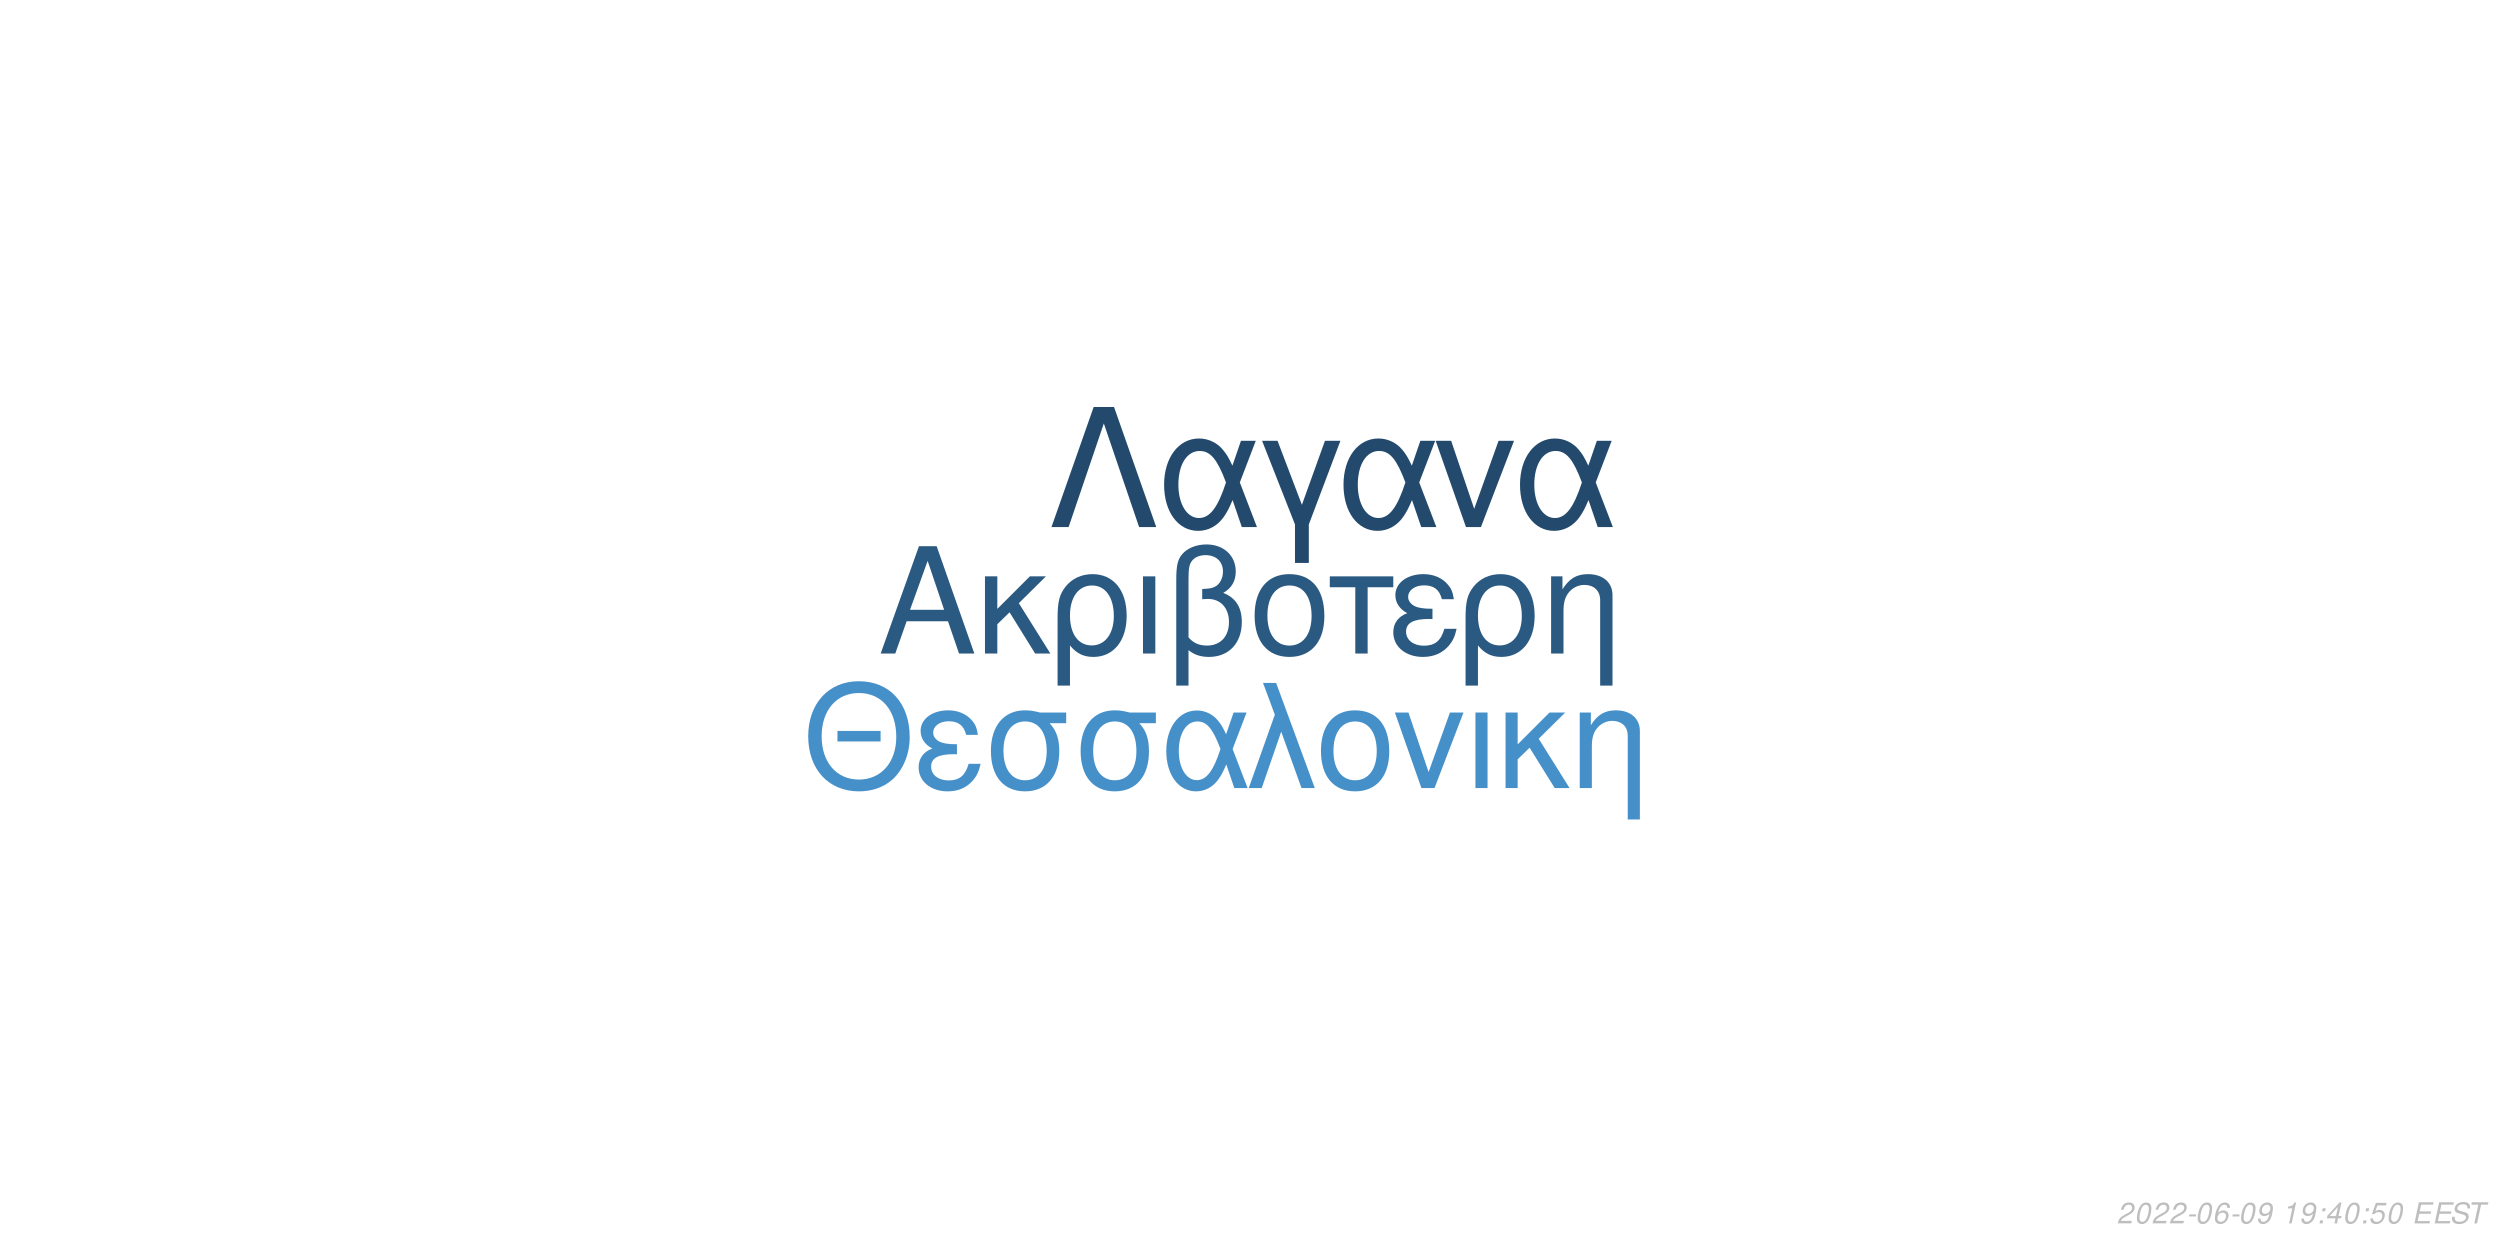
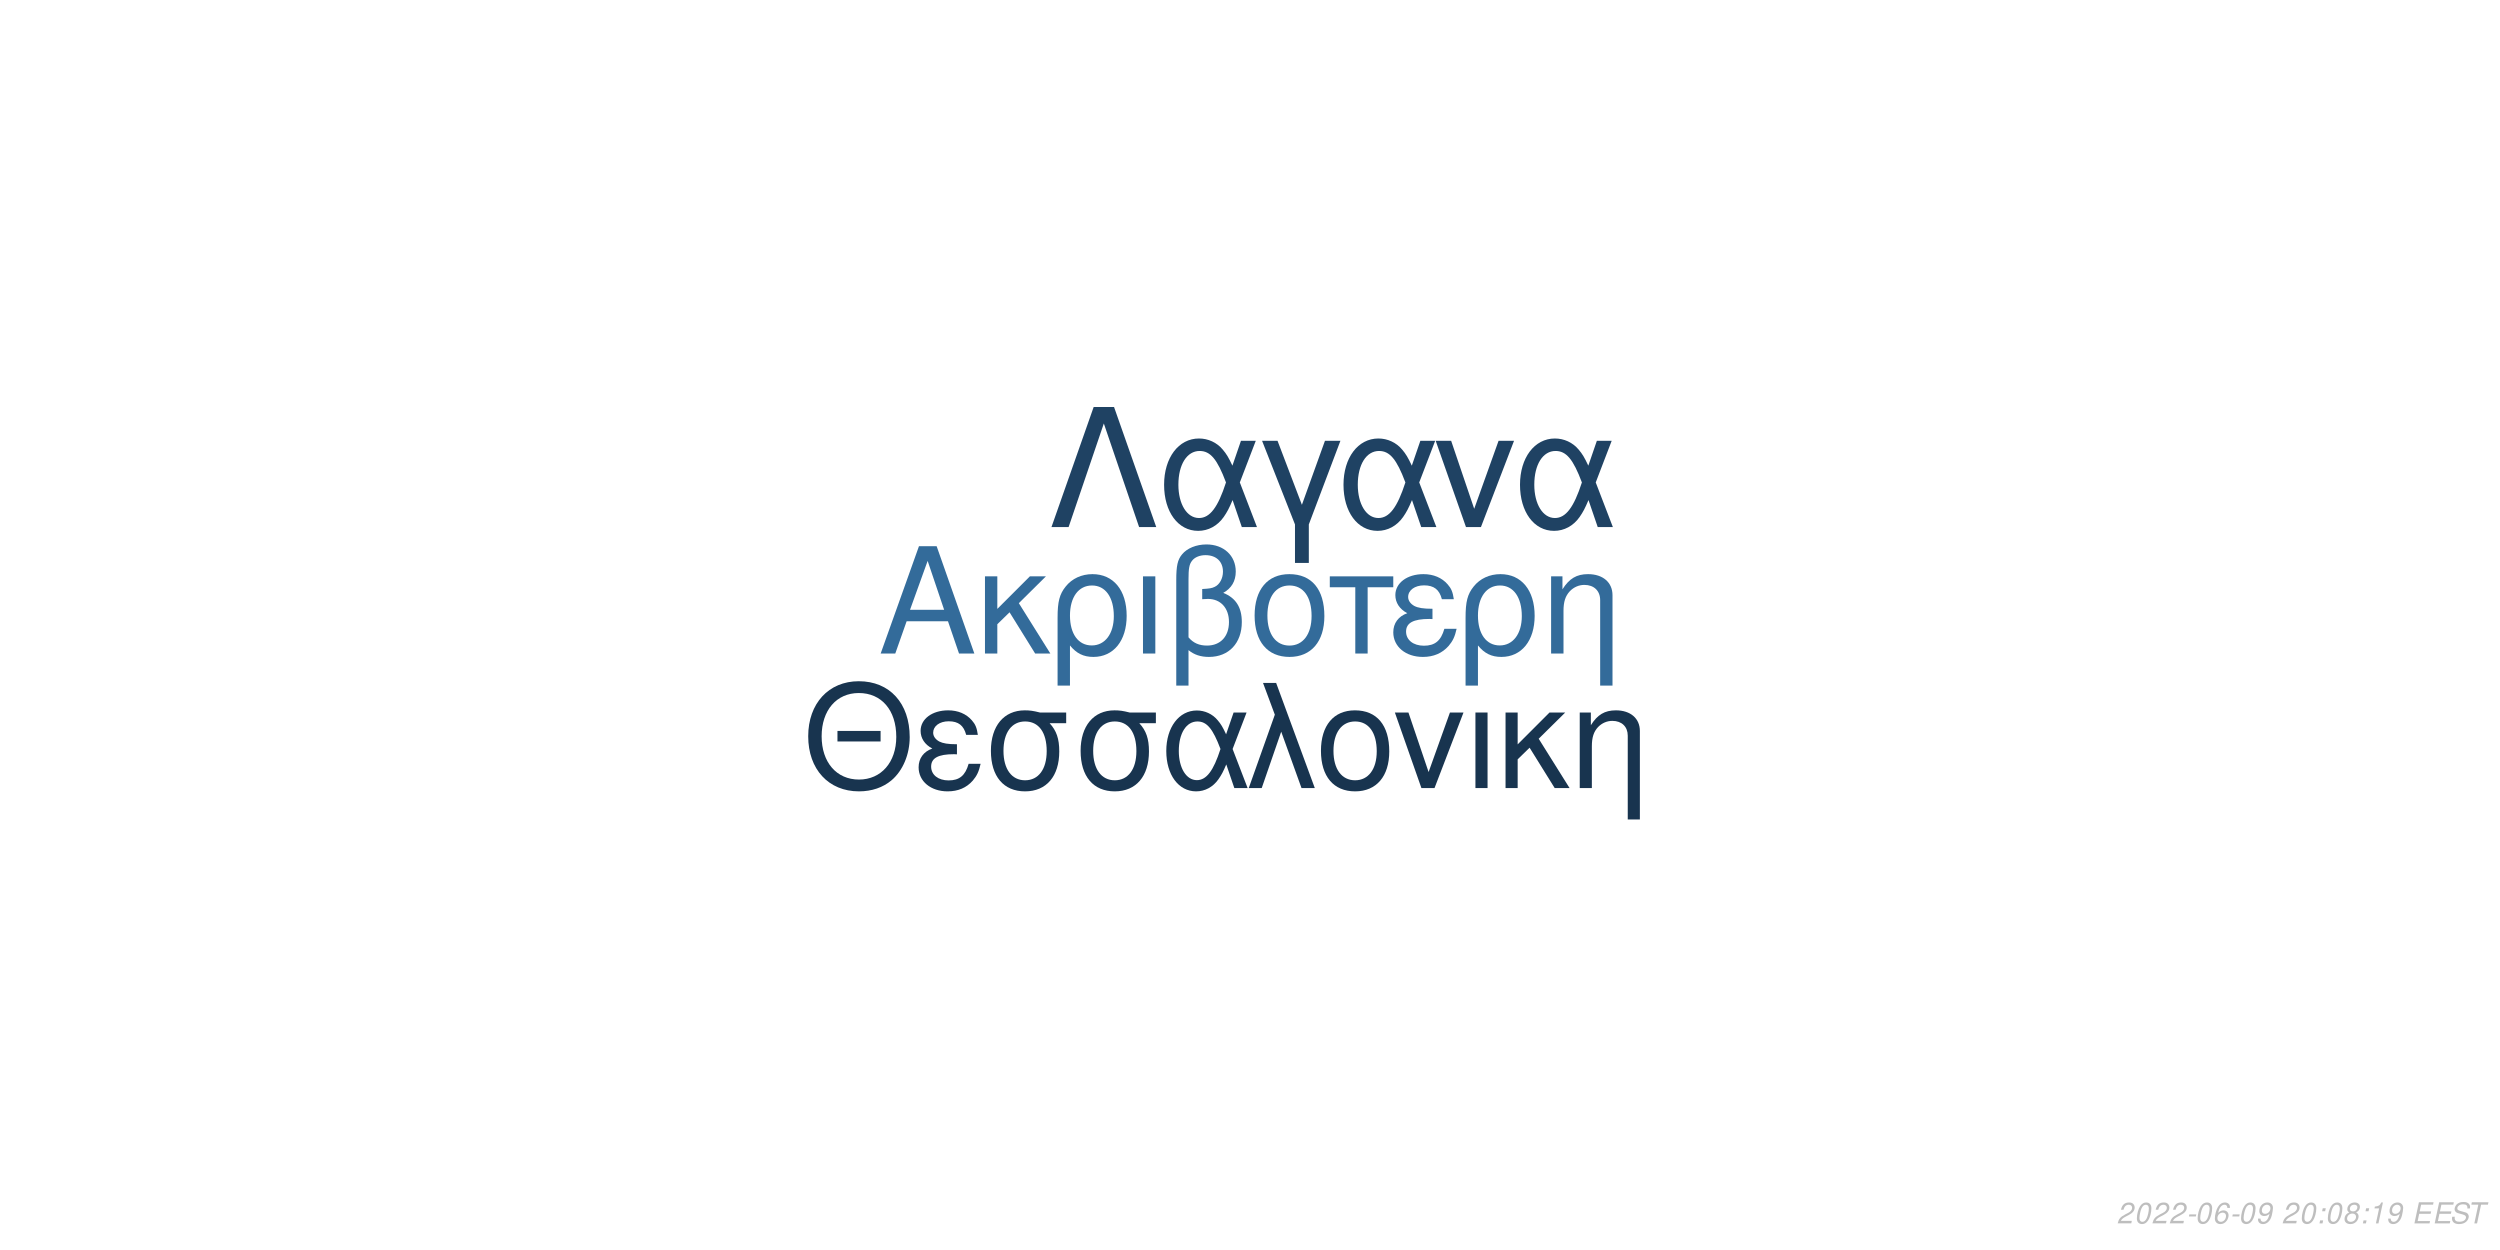
<svg xmlns="http://www.w3.org/2000/svg" xmlns:xlink="http://www.w3.org/1999/xlink" width="864pt" height="432pt" viewBox="0 0 864 432" version="1.1">
  <defs>
    <g>
      <symbol overflow="visible" id="glyph0-0">
        <path style="stroke:none;" d="" />
      </symbol>
      <symbol overflow="visible" id="glyph0-1">
        <path style="stroke:none;" d="M 24.125 -11.141 L 27.938 0 L 33.234 0 L 20.203 -37.094 L 14.094 -37.094 L 0.859 0 L 5.906 0 L 9.828 -11.141 Z M 22.797 -15.109 L 11 -15.109 L 17.094 -32.016 Z M 22.797 -15.109 " />
      </symbol>
      <symbol overflow="visible" id="glyph0-2">
        <path style="stroke:none;" d="M 7.172 -15.422 L 7.172 -26.672 L 2.906 -26.672 L 2.906 0 L 7.172 0 L 7.172 -10.125 L 11.406 -14.25 L 20.25 0 L 25.5 0 L 14.609 -17.406 L 23.969 -26.672 L 18.422 -26.672 Z M 7.172 -15.422 " />
      </symbol>
      <symbol overflow="visible" id="glyph0-3">
        <path style="stroke:none;" d="M 3 11.094 L 7.281 11.094 L 7.281 -2.797 C 9.516 -0.047 11.953 1.172 15.375 1.172 C 22.344 1.172 26.875 -4.422 26.875 -13.031 C 26.875 -21.891 22.297 -27.438 15.062 -27.438 C 11.297 -27.438 7.984 -25.906 5.797 -23.156 C 3.672 -20.516 3 -17.969 3 -12.359 Z M 14.906 -23.516 C 19.547 -23.516 22.438 -19.438 22.438 -12.922 C 22.438 -6.812 19.391 -2.797 14.812 -2.797 C 10.172 -2.797 7.281 -6.766 7.281 -13.125 C 7.281 -19.484 10.234 -23.516 14.906 -23.516 Z M 14.906 -23.516 " />
      </symbol>
      <symbol overflow="visible" id="glyph0-4">
        <path style="stroke:none;" d="M 3.516 0 L 7.781 0 L 7.781 -26.672 L 3.516 -26.672 Z M 3.516 0 " />
      </symbol>
      <symbol overflow="visible" id="glyph0-5">
        <path style="stroke:none;" d="M 4.016 11.094 L 8.25 11.094 L 8.25 -1.172 C 10.172 0.406 12.422 1.172 15.312 1.172 C 22.188 1.172 26.672 -3.609 26.672 -10.891 C 26.672 -15.984 24.578 -19.234 20.25 -20.969 C 23.109 -22.547 24.578 -25.031 24.578 -28.344 C 24.578 -33.844 20.406 -37.703 14.453 -37.703 C 10.938 -37.703 7.734 -36.391 6 -34.25 C 4.484 -32.422 4.016 -30.328 4.016 -25.391 Z M 8.25 -25.656 C 8.25 -29.359 8.5 -30.844 9.469 -32.062 C 10.375 -33.281 12.156 -34 14.094 -34 C 17.812 -34 20.156 -31.812 20.156 -28.297 C 20.156 -25.953 18.984 -23.812 17.297 -23.047 C 16.281 -22.547 15.469 -22.438 12.984 -22.297 L 12.984 -18.781 C 13.734 -18.828 14.344 -18.875 14.969 -18.875 C 19.344 -18.875 22.234 -15.719 22.234 -10.891 C 22.234 -5.906 19.281 -2.75 14.656 -2.75 C 11.953 -2.75 9.922 -3.609 8.25 -5.594 Z M 8.25 -25.656 " />
      </symbol>
      <symbol overflow="visible" id="glyph0-6">
        <path style="stroke:none;" d="M 14.094 -27.438 C 6.562 -27.438 2.094 -22.094 2.094 -13.125 C 2.094 -4.125 6.562 1.172 14.141 1.172 C 21.672 1.172 26.203 -4.172 26.203 -12.922 C 26.203 -22.188 21.828 -27.438 14.094 -27.438 Z M 14.141 -23.516 C 18.938 -23.516 21.781 -19.594 21.781 -12.984 C 21.781 -6.672 18.828 -2.75 14.141 -2.75 C 9.422 -2.75 6.516 -6.672 6.516 -13.125 C 6.516 -19.594 9.422 -23.516 14.141 -23.516 Z M 14.141 -23.516 " />
      </symbol>
      <symbol overflow="visible" id="glyph0-7">
        <path style="stroke:none;" d="M 7.891 0 L 12.156 0 L 12.156 -22.906 L 21.016 -22.906 L 21.016 -26.672 L -0.922 -26.672 L -0.922 -22.906 L 7.891 -22.906 Z M 7.891 0 " />
      </symbol>
      <symbol overflow="visible" id="glyph0-8">
        <path style="stroke:none;" d="M 14.562 -15.469 C 11.344 -15.469 9.562 -15.781 8.297 -16.438 C 6.922 -17.203 6.156 -18.328 6.156 -19.547 C 6.156 -21.891 8.453 -23.562 11.656 -23.562 C 15.062 -23.562 16.953 -22.094 17.812 -18.781 L 21.938 -18.781 C 21.578 -21.266 21.062 -22.5 19.797 -23.922 C 17.812 -26.203 14.906 -27.438 11.453 -27.438 C 5.797 -27.438 1.734 -24.375 1.734 -20.203 C 1.734 -17.609 3.156 -15.375 5.859 -13.938 C 2.797 -12.875 1.016 -10.484 1.016 -7.328 C 1.016 -2.391 5.297 1.172 11.25 1.172 C 14.969 1.172 17.906 -0.109 20.156 -2.641 C 21.578 -4.328 22.297 -5.797 22.906 -8.547 L 18.672 -8.547 C 17.5 -4.422 15.422 -2.703 11.609 -2.703 C 7.938 -2.703 5.438 -4.688 5.438 -7.578 C 5.438 -10.578 7.938 -11.953 13.484 -11.953 C 13.641 -11.953 14.094 -11.953 14.562 -11.906 Z M 14.562 -15.469 " />
      </symbol>
      <symbol overflow="visible" id="glyph0-9">
        <path style="stroke:none;" d="M 3.562 -26.672 L 3.562 0 L 7.844 0 L 7.844 -14.703 C 7.844 -17.906 8.5 -19.891 10.031 -21.531 C 11.406 -22.953 13.188 -23.719 15.062 -23.719 C 18.375 -23.719 20.516 -21.672 20.516 -18.469 L 20.516 11.094 L 24.781 11.094 L 24.781 -20.156 C 24.781 -24.578 21.469 -27.438 16.328 -27.438 C 12.359 -27.438 9.828 -25.906 7.484 -22.188 L 7.484 -26.672 Z M 3.562 -26.672 " />
      </symbol>
      <symbol overflow="visible" id="glyph1-0">
        <path style="stroke:none;" d="" />
      </symbol>
      <symbol overflow="visible" id="glyph1-1">
        <path style="stroke:none;" d="M 26.859 -19.734 L 11.953 -19.734 L 11.953 -16.094 L 26.859 -16.094 Z M 19.328 -36.922 C 8.922 -36.922 1.844 -29.25 1.844 -17.891 C 1.844 -6.484 8.875 1.141 19.391 1.141 C 23.812 1.141 27.703 -0.203 30.641 -2.688 C 34.578 -6.031 36.922 -11.656 36.922 -17.594 C 36.922 -29.297 30 -36.922 19.328 -36.922 Z M 19.328 -32.844 C 27.203 -32.844 32.281 -26.906 32.281 -17.688 C 32.281 -8.922 27.062 -2.938 19.391 -2.938 C 11.609 -2.938 6.484 -8.922 6.484 -17.891 C 6.484 -26.859 11.609 -32.844 19.328 -32.844 Z M 19.328 -32.844 " />
      </symbol>
      <symbol overflow="visible" id="glyph1-2">
        <path style="stroke:none;" d="M 14.25 -15.141 C 11.109 -15.141 9.375 -15.453 8.125 -16.094 C 6.781 -16.844 6.031 -17.938 6.031 -19.141 C 6.031 -21.422 8.266 -23.078 11.406 -23.078 C 14.75 -23.078 16.594 -21.625 17.438 -18.391 L 21.469 -18.391 C 21.125 -20.828 20.625 -22.031 19.391 -23.422 C 17.438 -25.656 14.594 -26.859 11.219 -26.859 C 5.688 -26.859 1.688 -23.875 1.688 -19.781 C 1.688 -17.234 3.094 -15.047 5.734 -13.656 C 2.734 -12.609 1 -10.266 1 -7.172 C 1 -2.344 5.188 1.141 11.016 1.141 C 14.656 1.141 17.547 -0.094 19.734 -2.594 C 21.125 -4.234 21.828 -5.688 22.422 -8.375 L 18.281 -8.375 C 17.141 -4.328 15.094 -2.641 11.359 -2.641 C 7.766 -2.641 5.328 -4.578 5.328 -7.422 C 5.328 -10.359 7.766 -11.703 13.203 -11.703 C 13.359 -11.703 13.797 -11.703 14.25 -11.656 Z M 14.25 -15.141 " />
      </symbol>
      <symbol overflow="visible" id="glyph1-3">
        <path style="stroke:none;" d="M 29 -26.109 L 19.938 -26.109 C 17.594 -26.703 16.438 -26.859 14.703 -26.859 C 7.469 -26.859 2.984 -21.469 2.984 -12.859 C 2.984 -4.031 7.375 1.141 14.797 1.141 C 22.172 1.141 26.609 -4.078 26.609 -12.656 C 26.609 -17.047 25.656 -19.828 23.266 -22.422 L 29 -22.422 Z M 14.797 -23.016 C 19.531 -23.016 22.266 -19.234 22.266 -12.75 C 22.266 -6.531 19.438 -2.688 14.797 -2.688 C 10.172 -2.688 7.328 -6.531 7.328 -12.859 C 7.328 -19.188 10.172 -23.016 14.797 -23.016 Z M 14.797 -23.016 " />
      </symbol>
      <symbol overflow="visible" id="glyph1-4">
        <path style="stroke:none;" d="M 29.344 -26.109 L 24.859 -26.109 L 22.266 -18.578 C 21.125 -21.031 20.484 -22.125 19.328 -23.469 C 17.547 -25.609 14.906 -26.812 12.156 -26.812 C 5.984 -26.812 1.594 -20.984 1.594 -12.812 C 1.594 -4.578 5.828 1.141 11.906 1.141 C 14.953 1.141 17.734 -0.344 19.625 -3.047 C 20.672 -4.531 21.281 -5.688 22.328 -8.172 L 25.109 0 L 29.703 0 L 24.516 -13.5 Z M 20.328 -13.5 C 17.891 -5.922 15.453 -2.734 12.156 -2.734 C 8.516 -2.734 5.922 -6.922 5.922 -12.812 C 5.922 -18.938 8.516 -23.016 12.359 -23.016 C 15.594 -23.016 17.688 -20.531 20.328 -13.5 Z M 20.328 -13.5 " />
      </symbol>
      <symbol overflow="visible" id="glyph1-5">
        <path style="stroke:none;" d="M 1.094 0 L 5.578 0 L 12.312 -19.484 L 19.328 0 L 23.922 0 L 10.562 -36.328 L 6.031 -36.328 L 10.109 -25.359 Z M 1.094 0 " />
      </symbol>
      <symbol overflow="visible" id="glyph1-6">
        <path style="stroke:none;" d="M 13.797 -26.859 C 6.422 -26.859 2.047 -21.625 2.047 -12.859 C 2.047 -4.031 6.422 1.141 13.859 1.141 C 21.234 1.141 25.656 -4.078 25.656 -12.656 C 25.656 -21.719 21.375 -26.859 13.797 -26.859 Z M 13.859 -23.016 C 18.531 -23.016 21.328 -19.188 21.328 -12.703 C 21.328 -6.531 18.438 -2.688 13.859 -2.688 C 9.219 -2.688 6.375 -6.531 6.375 -12.859 C 6.375 -19.188 9.219 -23.016 13.859 -23.016 Z M 13.859 -23.016 " />
      </symbol>
      <symbol overflow="visible" id="glyph1-7">
        <path style="stroke:none;" d="M 14.297 0 L 24.312 -26.109 L 19.625 -26.109 L 12.25 -5.531 L 5.281 -26.109 L 0.594 -26.109 L 9.766 0 Z M 14.297 0 " />
      </symbol>
      <symbol overflow="visible" id="glyph1-8">
        <path style="stroke:none;" d="M 3.438 0 L 7.625 0 L 7.625 -26.109 L 3.438 -26.109 Z M 3.438 0 " />
      </symbol>
      <symbol overflow="visible" id="glyph1-9">
        <path style="stroke:none;" d="M 7.031 -15.094 L 7.031 -26.109 L 2.844 -26.109 L 2.844 0 L 7.031 0 L 7.031 -9.922 L 11.156 -13.953 L 19.828 0 L 24.969 0 L 14.297 -17.047 L 23.469 -26.109 L 18.031 -26.109 Z M 7.031 -15.094 " />
      </symbol>
      <symbol overflow="visible" id="glyph1-10">
        <path style="stroke:none;" d="M 3.484 -26.109 L 3.484 0 L 7.672 0 L 7.672 -14.406 C 7.672 -17.547 8.328 -19.484 9.812 -21.078 C 11.156 -22.469 12.906 -23.219 14.75 -23.219 C 17.984 -23.219 20.078 -21.234 20.078 -18.094 L 20.078 10.859 L 24.266 10.859 L 24.266 -19.734 C 24.266 -24.062 21.031 -26.859 16 -26.859 C 12.109 -26.859 9.609 -25.359 7.328 -21.719 L 7.328 -26.109 Z M 3.484 -26.109 " />
      </symbol>
      <symbol overflow="visible" id="glyph2-0">
        <path style="stroke:none;" d="" />
      </symbol>
      <symbol overflow="visible" id="glyph2-1">
        <path style="stroke:none;" d="M 22.531 -41.484 L 15.484 -41.484 L 0.906 0 L 6.828 0 L 19 -35.797 L 31.188 0 L 37.109 0 Z M 22.531 -41.484 " />
      </symbol>
      <symbol overflow="visible" id="glyph2-2">
        <path style="stroke:none;" d="M 33.516 -29.812 L 28.391 -29.812 L 25.438 -21.219 C 24.125 -24.016 23.391 -25.266 22.078 -26.797 C 20.031 -29.25 17.016 -30.609 13.891 -30.609 C 6.828 -30.609 1.828 -23.953 1.828 -14.625 C 1.828 -5.234 6.656 1.312 13.594 1.312 C 17.078 1.312 20.266 -0.391 22.422 -3.469 C 23.609 -5.172 24.297 -6.484 25.5 -9.328 L 28.688 0 L 33.922 0 L 28 -15.422 Z M 23.219 -15.422 C 20.422 -6.766 17.641 -3.125 13.891 -3.125 C 9.734 -3.125 6.766 -7.906 6.766 -14.625 C 6.766 -21.625 9.734 -26.297 14.109 -26.297 C 17.812 -26.297 20.203 -23.453 23.219 -15.422 Z M 23.219 -15.422 " />
      </symbol>
      <symbol overflow="visible" id="glyph2-3">
        <path style="stroke:none;" d="M 12.062 12.406 L 16.844 12.406 L 16.844 -0.906 L 27.766 -29.812 L 22.422 -29.812 L 14.453 -7.688 L 6.031 -29.812 L 0.688 -29.812 L 12.062 -0.906 Z M 12.062 12.406 " />
      </symbol>
      <symbol overflow="visible" id="glyph2-4">
        <path style="stroke:none;" d="M 16.328 0 L 27.766 -29.812 L 22.422 -29.812 L 14 -6.312 L 6.031 -29.812 L 0.688 -29.812 L 11.156 0 Z M 16.328 0 " />
      </symbol>
      <symbol overflow="visible" id="glyph3-0">
        <path style="stroke:none;" d="" />
      </symbol>
      <symbol overflow="visible" id="glyph3-1">
        <path style="stroke:none;" d="M 5.234 -0.875 L 1.469 -0.875 C 1.641 -1.375 2.203 -1.891 3.109 -2.344 L 4.234 -2.938 C 5.562 -3.625 6.219 -4.469 6.219 -5.484 C 6.219 -5.938 6.062 -6.359 5.797 -6.656 C 5.469 -7.047 4.984 -7.234 4.312 -7.234 C 2.766 -7.234 1.891 -6.453 1.484 -4.734 L 2.375 -4.734 C 2.484 -5.188 2.609 -5.484 2.797 -5.75 C 3.094 -6.203 3.609 -6.453 4.188 -6.453 C 4.891 -6.453 5.344 -6.031 5.344 -5.375 C 5.344 -4.703 4.859 -4.094 4.016 -3.656 L 2.984 -3.125 C 1.234 -2.188 0.797 -1.656 0.344 -0.016 L 5.047 -0.016 Z M 5.234 -0.875 " />
      </symbol>
      <symbol overflow="visible" id="glyph3-2">
        <path style="stroke:none;" d="M 4.203 -7.234 C 3.375 -7.234 2.688 -6.812 2.125 -5.984 C 1.484 -5.047 0.984 -3.188 0.984 -1.734 C 0.984 -1.109 1.172 -0.562 1.484 -0.266 C 1.797 0.047 2.281 0.234 2.766 0.234 C 3.625 0.234 4.281 -0.156 4.859 -1.016 C 5.516 -1.953 6 -3.797 6 -5.266 C 6 -6.5 5.328 -7.234 4.203 -7.234 Z M 4.094 -6.453 C 4.734 -6.453 5.125 -5.984 5.125 -5.156 C 5.125 -4.203 4.781 -2.625 4.406 -1.812 C 3.984 -0.938 3.516 -0.547 2.875 -0.547 C 2.25 -0.547 1.875 -1.031 1.875 -1.828 C 1.875 -2.797 2.203 -4.344 2.594 -5.203 C 2.984 -6.047 3.453 -6.453 4.094 -6.453 Z M 4.094 -6.453 " />
      </symbol>
      <symbol overflow="visible" id="glyph3-3">
        <path style="stroke:none;" d="M 3.516 -3.125 L 1.125 -3.125 L 0.969 -2.406 L 3.359 -2.406 Z M 3.516 -3.125 " />
      </symbol>
      <symbol overflow="visible" id="glyph3-4">
        <path style="stroke:none;" d="M 6.125 -5.344 L 6.141 -5.625 C 6.141 -6.609 5.453 -7.234 4.391 -7.234 C 3.438 -7.234 2.641 -6.719 2.016 -5.703 C 1.422 -4.781 0.938 -2.953 0.938 -1.688 C 0.938 -0.516 1.688 0.234 2.859 0.234 C 3.703 0.234 4.438 -0.156 5 -0.875 C 5.406 -1.422 5.672 -2.156 5.672 -2.766 C 5.672 -3.812 4.969 -4.5 3.906 -4.5 C 3.234 -4.5 2.672 -4.234 2.094 -3.625 C 2.406 -5.375 3.234 -6.453 4.25 -6.453 C 4.703 -6.453 5.062 -6.234 5.172 -5.844 C 5.203 -5.719 5.234 -5.578 5.25 -5.344 Z M 3.656 -3.734 C 4.344 -3.734 4.797 -3.281 4.797 -2.625 C 4.797 -1.469 3.984 -0.547 2.984 -0.547 C 2.297 -0.547 1.812 -1.047 1.812 -1.766 C 1.812 -2.859 2.625 -3.734 3.656 -3.734 Z M 3.656 -3.734 " />
      </symbol>
      <symbol overflow="visible" id="glyph3-5">
        <path style="stroke:none;" d="M 0.844 -1.656 C 0.844 -1.547 0.844 -1.438 0.844 -1.375 C 0.844 -0.406 1.531 0.234 2.578 0.234 C 3.203 0.234 3.766 0.016 4.297 -0.438 C 4.938 -1 5.312 -1.656 5.594 -2.719 C 5.844 -3.672 6.016 -4.766 6.016 -5.375 C 6.016 -5.844 5.844 -6.328 5.547 -6.656 C 5.203 -7.031 4.703 -7.234 4.062 -7.234 C 2.516 -7.234 1.297 -5.938 1.297 -4.266 C 1.297 -3.203 1.984 -2.547 3.047 -2.547 C 3.484 -2.547 3.953 -2.672 4.281 -2.891 C 4.406 -2.984 4.547 -3.078 4.828 -3.344 C 4.438 -1.484 3.703 -0.547 2.703 -0.547 C 2.109 -0.547 1.719 -0.938 1.719 -1.547 L 1.719 -1.656 Z M 3.953 -6.453 C 4.625 -6.453 5.141 -5.953 5.141 -5.281 C 5.141 -4.188 4.312 -3.312 3.297 -3.312 C 2.594 -3.312 2.172 -3.734 2.172 -4.453 C 2.172 -5.562 2.984 -6.453 3.953 -6.453 Z M 3.953 -6.453 " />
      </symbol>
      <symbol overflow="visible" id="glyph3-6">
        <path style="stroke:none;" d="" />
      </symbol>
      <symbol overflow="visible" id="glyph3-7">
+         <path style="stroke:none;" d="M 2.359 -1.031 L 1.312 -1.031 L 1.094 0 L 2.141 0 Z M 3.266 -5.234 L 2.219 -5.234 L 2 -4.203 L 3.047 -4.203 Z M 3.266 -5.234 " />
+       </symbol>
+       <symbol overflow="visible" id="glyph3-8">
+         <path style="stroke:none;" d="M 4.766 -3.797 C 5.078 -3.969 5.234 -4.078 5.438 -4.234 C 5.812 -4.594 6.062 -5.172 6.062 -5.734 C 6.062 -6.625 5.344 -7.234 4.266 -7.234 C 2.812 -7.234 1.703 -6.219 1.703 -4.875 C 1.703 -4.406 1.875 -4.125 2.359 -3.812 C 1.297 -3.312 0.75 -2.516 0.75 -1.469 C 0.75 -0.438 1.547 0.234 2.812 0.234 C 3.656 0.234 4.359 -0.094 4.938 -0.734 C 5.359 -1.234 5.609 -1.859 5.609 -2.438 C 5.609 -3.047 5.312 -3.516 4.766 -3.797 Z M 4.109 -6.453 C 4.797 -6.453 5.188 -6.125 5.188 -5.578 C 5.188 -5.266 5.062 -4.922 4.859 -4.672 C 4.562 -4.312 4.188 -4.156 3.656 -4.156 C 2.984 -4.156 2.594 -4.453 2.594 -4.984 C 2.594 -5.859 3.203 -6.453 4.109 -6.453 Z M 3.453 -3.406 C 4.234 -3.406 4.734 -2.984 4.734 -2.312 C 4.734 -1.312 3.922 -0.547 2.875 -0.547 C 2.125 -0.547 1.625 -0.969 1.625 -1.625 C 1.625 -2.609 2.438 -3.406 3.453 -3.406 Z M 3.453 -3.406 " />
+       </symbol>
+       <symbol overflow="visible" id="glyph3-9">
        <path style="stroke:none;" d="M 3.703 -5.188 L 2.594 0 L 3.469 0 L 5.016 -7.234 L 4.438 -7.234 C 3.906 -6.156 3.688 -6.016 2.234 -5.812 L 2.109 -5.188 Z M 3.703 -5.188 " />
      </symbol>
-       <symbol overflow="visible" id="glyph3-8">
-         <path style="stroke:none;" d="M 2.359 -1.031 L 1.312 -1.031 L 1.094 0 L 2.141 0 Z M 3.266 -5.234 L 2.219 -5.234 L 2 -4.203 L 3.047 -4.203 Z M 3.266 -5.234 " />
-       </symbol>
-       <symbol overflow="visible" id="glyph3-9">
-         <path style="stroke:none;" d="M 3.625 -1.75 L 3.266 0 L 4.141 0 L 4.516 -1.75 L 5.562 -1.75 L 5.734 -2.531 L 4.688 -2.531 L 5.688 -7.234 L 5.016 -7.234 L 0.844 -2.672 L 0.641 -1.75 Z M 3.797 -2.531 L 1.594 -2.531 L 4.469 -5.703 Z M 3.797 -2.531 " />
-       </symbol>
      <symbol overflow="visible" id="glyph3-10">
-         <path style="stroke:none;" d="M 6.297 -7.094 L 2.594 -7.094 L 1.234 -3.234 L 2.047 -3.234 C 2.656 -3.766 2.938 -3.906 3.531 -3.906 C 4.328 -3.906 4.797 -3.453 4.797 -2.688 C 4.797 -1.438 3.969 -0.547 2.828 -0.547 C 2.031 -0.547 1.609 -0.938 1.578 -1.734 L 0.703 -1.734 L 0.703 -1.516 C 0.703 -0.938 0.844 -0.547 1.188 -0.266 C 1.562 0.062 2.078 0.234 2.703 0.234 C 3.656 0.234 4.391 -0.156 4.984 -0.922 C 5.422 -1.5 5.672 -2.234 5.672 -2.953 C 5.672 -4 4.938 -4.672 3.812 -4.672 C 3.328 -4.672 2.906 -4.547 2.406 -4.234 L 3.109 -6.219 L 6.109 -6.219 Z M 6.297 -7.094 " />
+         <path style="stroke:none;" d="M 2.547 -3.312 L 6.5 -3.312 L 6.688 -4.141 L 2.719 -4.141 L 3.219 -6.469 L 7.344 -6.469 L 7.516 -7.297 L 2.453 -7.297 L 0.906 0 L 6.125 0 L 6.297 -0.812 L 2.016 -0.812 Z M 2.547 -3.312 " />
      </symbol>
      <symbol overflow="visible" id="glyph3-11">
-         <path style="stroke:none;" d="M 2.547 -3.312 L 6.5 -3.312 L 6.688 -4.141 L 2.719 -4.141 L 3.219 -6.469 L 7.344 -6.469 L 7.516 -7.297 L 2.453 -7.297 L 0.906 0 L 6.125 0 L 6.297 -0.812 L 2.016 -0.812 Z M 2.547 -3.312 " />
+         <path style="stroke:none;" d="M 7.062 -5.156 C 7.125 -5.438 7.141 -5.562 7.141 -5.703 C 7.141 -6.156 6.938 -6.594 6.594 -6.891 C 6.188 -7.25 5.656 -7.406 4.875 -7.406 C 3.844 -7.406 3.047 -7.125 2.5 -6.562 C 2.094 -6.141 1.781 -5.438 1.781 -4.922 C 1.781 -4.297 2.219 -3.766 2.891 -3.562 L 4.594 -3.094 C 5.406 -2.859 5.734 -2.578 5.734 -2.094 C 5.734 -1.781 5.547 -1.406 5.266 -1.141 C 4.844 -0.766 4.266 -0.578 3.453 -0.578 C 2.328 -0.578 1.812 -0.984 1.812 -1.906 C 1.812 -2.047 1.812 -2.125 1.844 -2.312 L 0.984 -2.312 C 0.906 -2.062 0.891 -1.906 0.891 -1.688 C 0.891 -0.484 1.797 0.234 3.297 0.234 C 4.359 0.234 5.234 -0.062 5.812 -0.609 C 6.344 -1.078 6.688 -1.797 6.688 -2.375 C 6.688 -2.641 6.609 -2.906 6.453 -3.156 C 6.234 -3.5 5.938 -3.703 5.469 -3.828 L 3.75 -4.312 C 2.984 -4.547 2.734 -4.734 2.734 -5.188 C 2.734 -5.547 2.875 -5.844 3.188 -6.109 C 3.547 -6.438 4.031 -6.594 4.703 -6.594 C 5.266 -6.594 5.688 -6.484 5.906 -6.297 C 6.094 -6.125 6.219 -5.797 6.219 -5.516 C 6.219 -5.422 6.203 -5.344 6.188 -5.156 Z M 7.062 -5.156 " />
      </symbol>
      <symbol overflow="visible" id="glyph3-12">
-         <path style="stroke:none;" d="M 7.062 -5.156 C 7.125 -5.438 7.141 -5.562 7.141 -5.703 C 7.141 -6.156 6.938 -6.594 6.594 -6.891 C 6.188 -7.25 5.656 -7.406 4.875 -7.406 C 3.844 -7.406 3.047 -7.125 2.5 -6.562 C 2.094 -6.141 1.781 -5.438 1.781 -4.922 C 1.781 -4.297 2.219 -3.766 2.891 -3.562 L 4.594 -3.094 C 5.406 -2.859 5.734 -2.578 5.734 -2.094 C 5.734 -1.781 5.547 -1.406 5.266 -1.141 C 4.844 -0.766 4.266 -0.578 3.453 -0.578 C 2.328 -0.578 1.812 -0.984 1.812 -1.906 C 1.812 -2.047 1.812 -2.125 1.844 -2.312 L 0.984 -2.312 C 0.906 -2.062 0.891 -1.906 0.891 -1.688 C 0.891 -0.484 1.797 0.234 3.297 0.234 C 4.359 0.234 5.234 -0.062 5.812 -0.609 C 6.344 -1.078 6.688 -1.797 6.688 -2.375 C 6.688 -2.641 6.609 -2.906 6.453 -3.156 C 6.234 -3.5 5.938 -3.703 5.469 -3.828 L 3.75 -4.312 C 2.984 -4.547 2.734 -4.734 2.734 -5.188 C 2.734 -5.547 2.875 -5.844 3.188 -6.109 C 3.547 -6.438 4.031 -6.594 4.703 -6.594 C 5.266 -6.594 5.688 -6.484 5.906 -6.297 C 6.094 -6.125 6.219 -5.797 6.219 -5.516 C 6.219 -5.422 6.203 -5.344 6.188 -5.156 Z M 7.062 -5.156 " />
-       </symbol>
-       <symbol overflow="visible" id="glyph3-13">
        <path style="stroke:none;" d="M 4.938 -6.469 L 7.312 -6.469 L 7.484 -7.297 L 1.75 -7.297 L 1.578 -6.469 L 3.984 -6.469 L 2.609 0 L 3.547 0 Z M 4.938 -6.469 " />
      </symbol>
    </g>
  </defs>
  <g id="surface1">
    <rect x="0" y="0" width="864" height="432" style="fill:rgb(100%,100%,100%);fill-opacity:1;stroke:none;" />
-     <g style="fill:rgb(16.471%,34.902%,50.588%);fill-opacity:1;">
+     <g style="fill:rgb(20%,41.961%,60.392%);fill-opacity:1;">
      <use xlink:href="#glyph0-1" x="303.5" y="225.861" />
      <use xlink:href="#glyph0-2" x="337.5" y="225.861" />
      <use xlink:href="#glyph0-3" x="362.5" y="225.861" />
      <use xlink:href="#glyph0-4" x="391.5" y="225.861" />
      <use xlink:href="#glyph0-5" x="402.5" y="225.861" />
      <use xlink:href="#glyph0-6" x="431.5" y="225.861" />
      <use xlink:href="#glyph0-7" x="460.5" y="225.861" />
      <use xlink:href="#glyph0-8" x="480.5" y="225.861" />
      <use xlink:href="#glyph0-3" x="503.5" y="225.861" />
      <use xlink:href="#glyph0-9" x="532.5" y="225.861" />
    </g>
-     <g style="fill:rgb(27.451%,56.471%,79.216%);fill-opacity:1;">
+     <g style="fill:rgb(9.412%,20.392%,30.98%);fill-opacity:1;">
      <use xlink:href="#glyph1-1" x="277.473" y="272.354" />
      <use xlink:href="#glyph1-2" x="316.473" y="272.354" />
      <use xlink:href="#glyph1-3" x="339.473" y="272.354" />
      <use xlink:href="#glyph1-3" x="370.473" y="272.354" />
      <use xlink:href="#glyph1-4" x="401.473" y="272.354" />
      <use xlink:href="#glyph1-5" x="430.473" y="272.354" />
      <use xlink:href="#glyph1-6" x="454.473" y="272.354" />
      <use xlink:href="#glyph1-7" x="481.473" y="272.354" />
      <use xlink:href="#glyph1-8" x="506.473" y="272.354" />
      <use xlink:href="#glyph1-9" x="517.473" y="272.354" />
      <use xlink:href="#glyph1-10" x="542.473" y="272.354" />
    </g>
-     <g style="fill:rgb(13.725%,29.02%,42.745%);fill-opacity:1;">
+     <g style="fill:rgb(12.157%,25.882%,38.824%);fill-opacity:1;">
      <use xlink:href="#glyph2-1" x="362.484" y="182.152" />
      <use xlink:href="#glyph2-2" x="400.484" y="182.152" />
      <use xlink:href="#glyph2-3" x="435.484" y="182.152" />
      <use xlink:href="#glyph2-2" x="462.484" y="182.152" />
      <use xlink:href="#glyph2-4" x="495.484" y="182.152" />
      <use xlink:href="#glyph2-2" x="523.484" y="182.152" />
    </g>
    <g style="fill:rgb(74.51%,74.51%,74.51%);fill-opacity:1;">
      <use xlink:href="#glyph3-1" x="731.52" y="422.81" />
      <use xlink:href="#glyph3-2" x="737.52" y="422.81" />
      <use xlink:href="#glyph3-1" x="743.52" y="422.81" />
      <use xlink:href="#glyph3-1" x="749.52" y="422.81" />
      <use xlink:href="#glyph3-3" x="755.52" y="422.81" />
      <use xlink:href="#glyph3-2" x="758.52" y="422.81" />
      <use xlink:href="#glyph3-4" x="764.52" y="422.81" />
      <use xlink:href="#glyph3-3" x="770.52" y="422.81" />
      <use xlink:href="#glyph3-2" x="773.52" y="422.81" />
      <use xlink:href="#glyph3-5" x="779.52" y="422.81" />
      <use xlink:href="#glyph3-6" x="785.52" y="422.81" />
-       <use xlink:href="#glyph3-7" x="788.52" y="422.81" />
-       <use xlink:href="#glyph3-5" x="794.52" y="422.81" />
-       <use xlink:href="#glyph3-8" x="800.52" y="422.81" />
-       <use xlink:href="#glyph3-9" x="803.52" y="422.81" />
-       <use xlink:href="#glyph3-2" x="809.52" y="422.81" />
-       <use xlink:href="#glyph3-8" x="815.52" y="422.81" />
-       <use xlink:href="#glyph3-10" x="818.52" y="422.81" />
-       <use xlink:href="#glyph3-2" x="824.52" y="422.81" />
+       <use xlink:href="#glyph3-1" x="788.52" y="422.81" />
+       <use xlink:href="#glyph3-2" x="794.52" y="422.81" />
+       <use xlink:href="#glyph3-7" x="800.52" y="422.81" />
+       <use xlink:href="#glyph3-2" x="803.52" y="422.81" />
+       <use xlink:href="#glyph3-8" x="809.52" y="422.81" />
+       <use xlink:href="#glyph3-7" x="815.52" y="422.81" />
+       <use xlink:href="#glyph3-9" x="818.52" y="422.81" />
+       <use xlink:href="#glyph3-5" x="824.52" y="422.81" />
      <use xlink:href="#glyph3-6" x="830.52" y="422.81" />
-       <use xlink:href="#glyph3-11" x="833.52" y="422.81" />
-       <use xlink:href="#glyph3-11" x="840.52" y="422.81" />
-       <use xlink:href="#glyph3-12" x="846.52" y="422.81" />
-       <use xlink:href="#glyph3-13" x="852.52" y="422.81" />
+       <use xlink:href="#glyph3-10" x="833.52" y="422.81" />
+       <use xlink:href="#glyph3-10" x="840.52" y="422.81" />
+       <use xlink:href="#glyph3-11" x="846.52" y="422.81" />
+       <use xlink:href="#glyph3-12" x="852.52" y="422.81" />
    </g>
  </g>
</svg>
